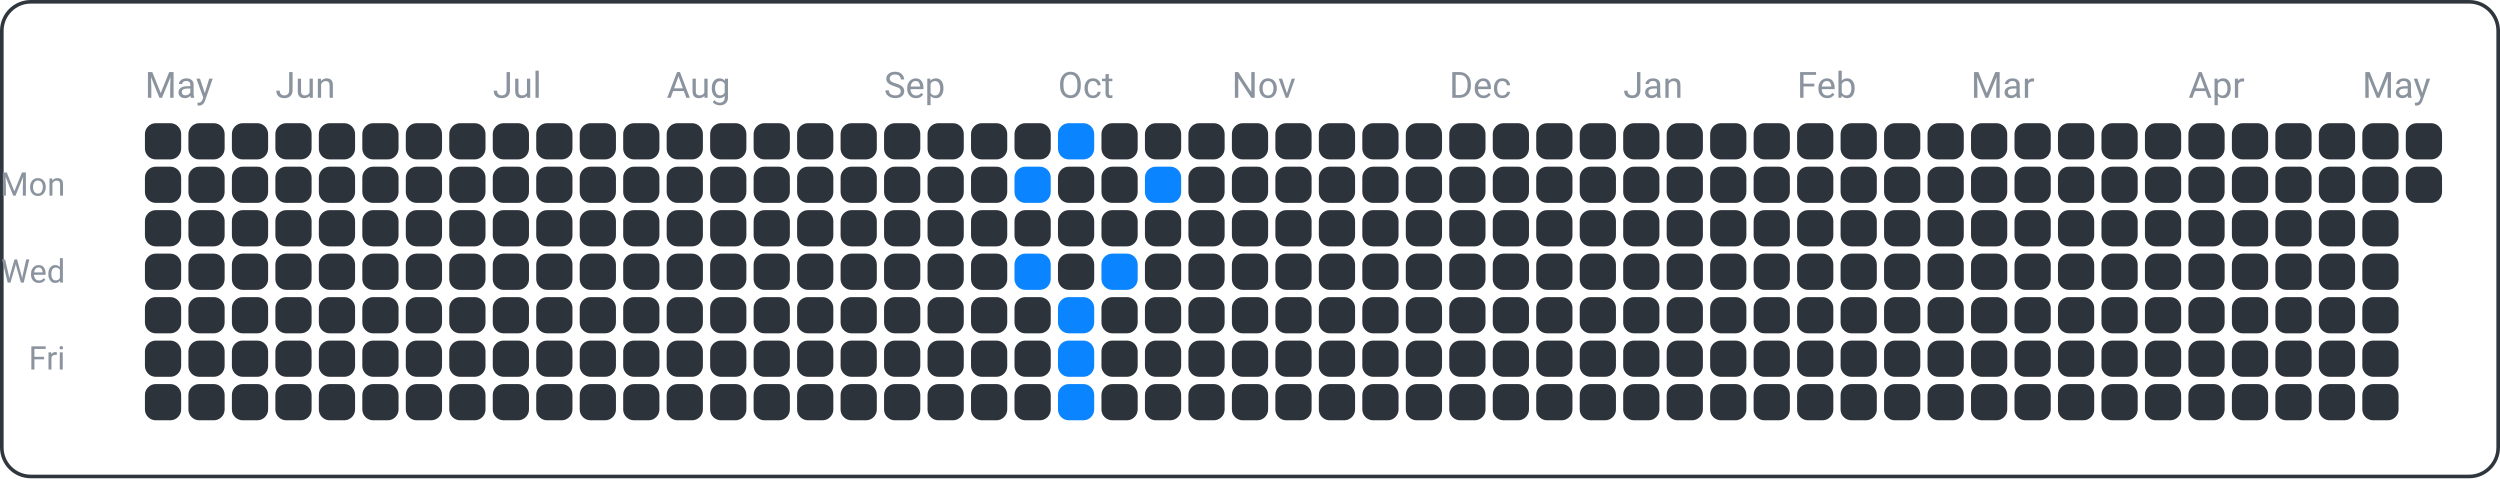
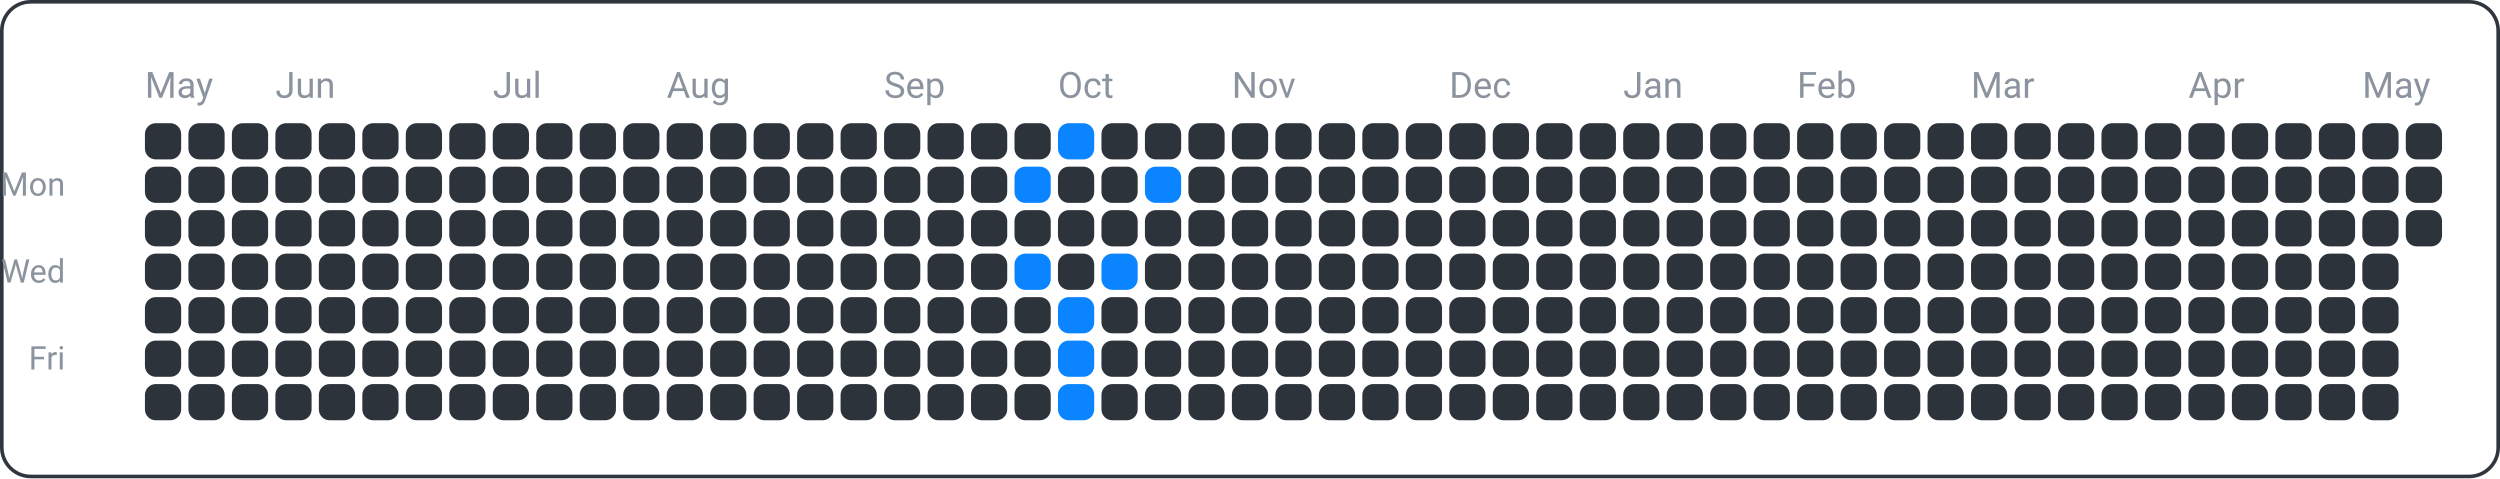
<svg xmlns="http://www.w3.org/2000/svg" width="690" height="132" viewBox="0 0 690 132">
  <rect x="0.5" y="0.5" width="689" height="131" fill="none" rx="8" ry="8" stroke="#30363d" />
  <text x="18" y="54" font-family="ui-sans-serif, -apple-system, Segoe UI, Roboto, Helvetica, Arial" font-size="9" fill="#8b949e" text-anchor="end">Mon</text>
  <text x="18" y="78" font-family="ui-sans-serif, -apple-system, Segoe UI, Roboto, Helvetica, Arial" font-size="9" fill="#8b949e" text-anchor="end">Wed</text>
  <text x="18" y="102" font-family="ui-sans-serif, -apple-system, Segoe UI, Roboto, Helvetica, Arial" font-size="9" fill="#8b949e" text-anchor="end">Fri</text>
  <text x="40" y="27" font-family="ui-sans-serif, -apple-system, Segoe UI, Roboto, Helvetica, Arial" font-size="10" fill="#8b949e" text-anchor="start">May</text>
  <text x="76" y="27" font-family="ui-sans-serif, -apple-system, Segoe UI, Roboto, Helvetica, Arial" font-size="10" fill="#8b949e" text-anchor="start">Jun</text>
  <text x="136" y="27" font-family="ui-sans-serif, -apple-system, Segoe UI, Roboto, Helvetica, Arial" font-size="10" fill="#8b949e" text-anchor="start">Jul</text>
  <text x="184" y="27" font-family="ui-sans-serif, -apple-system, Segoe UI, Roboto, Helvetica, Arial" font-size="10" fill="#8b949e" text-anchor="start">Aug</text>
  <text x="244" y="27" font-family="ui-sans-serif, -apple-system, Segoe UI, Roboto, Helvetica, Arial" font-size="10" fill="#8b949e" text-anchor="start">Sep</text>
  <text x="292" y="27" font-family="ui-sans-serif, -apple-system, Segoe UI, Roboto, Helvetica, Arial" font-size="10" fill="#8b949e" text-anchor="start">Oct</text>
  <text x="340" y="27" font-family="ui-sans-serif, -apple-system, Segoe UI, Roboto, Helvetica, Arial" font-size="10" fill="#8b949e" text-anchor="start">Nov</text>
  <text x="400" y="27" font-family="ui-sans-serif, -apple-system, Segoe UI, Roboto, Helvetica, Arial" font-size="10" fill="#8b949e" text-anchor="start">Dec</text>
  <text x="448" y="27" font-family="ui-sans-serif, -apple-system, Segoe UI, Roboto, Helvetica, Arial" font-size="10" fill="#8b949e" text-anchor="start">Jan</text>
  <text x="496" y="27" font-family="ui-sans-serif, -apple-system, Segoe UI, Roboto, Helvetica, Arial" font-size="10" fill="#8b949e" text-anchor="start">Feb</text>
  <text x="544" y="27" font-family="ui-sans-serif, -apple-system, Segoe UI, Roboto, Helvetica, Arial" font-size="10" fill="#8b949e" text-anchor="start">Mar</text>
  <text x="604" y="27" font-family="ui-sans-serif, -apple-system, Segoe UI, Roboto, Helvetica, Arial" font-size="10" fill="#8b949e" text-anchor="start">Apr</text>
  <text x="652" y="27" font-family="ui-sans-serif, -apple-system, Segoe UI, Roboto, Helvetica, Arial" font-size="10" fill="#8b949e" text-anchor="start">May</text>
  <rect x="40" y="34" width="10" height="10" fill="#2d333b" rx="3" ry="3" />
  <rect x="40" y="46" width="10" height="10" fill="#2d333b" rx="3" ry="3" />
  <rect x="40" y="58" width="10" height="10" fill="#2d333b" rx="3" ry="3" />
  <rect x="40" y="70" width="10" height="10" fill="#2d333b" rx="3" ry="3" />
  <rect x="40" y="82" width="10" height="10" fill="#2d333b" rx="3" ry="3" />
  <rect x="40" y="94" width="10" height="10" fill="#2d333b" rx="3" ry="3" />
  <rect x="40" y="106" width="10" height="10" fill="#2d333b" rx="3" ry="3" />
  <rect x="52" y="34" width="10" height="10" fill="#2d333b" rx="3" ry="3" />
  <rect x="52" y="46" width="10" height="10" fill="#2d333b" rx="3" ry="3" />
  <rect x="52" y="58" width="10" height="10" fill="#2d333b" rx="3" ry="3" />
  <rect x="52" y="70" width="10" height="10" fill="#2d333b" rx="3" ry="3" />
  <rect x="52" y="82" width="10" height="10" fill="#2d333b" rx="3" ry="3" />
  <rect x="52" y="94" width="10" height="10" fill="#2d333b" rx="3" ry="3" />
  <rect x="52" y="106" width="10" height="10" fill="#2d333b" rx="3" ry="3" />
  <rect x="64" y="34" width="10" height="10" fill="#2d333b" rx="3" ry="3" />
  <rect x="64" y="46" width="10" height="10" fill="#2d333b" rx="3" ry="3" />
  <rect x="64" y="58" width="10" height="10" fill="#2d333b" rx="3" ry="3" />
  <rect x="64" y="70" width="10" height="10" fill="#2d333b" rx="3" ry="3" />
  <rect x="64" y="82" width="10" height="10" fill="#2d333b" rx="3" ry="3" />
  <rect x="64" y="94" width="10" height="10" fill="#2d333b" rx="3" ry="3" />
  <rect x="64" y="106" width="10" height="10" fill="#2d333b" rx="3" ry="3" />
  <rect x="76" y="34" width="10" height="10" fill="#2d333b" rx="3" ry="3" />
  <rect x="76" y="46" width="10" height="10" fill="#2d333b" rx="3" ry="3" />
  <rect x="76" y="58" width="10" height="10" fill="#2d333b" rx="3" ry="3" />
  <rect x="76" y="70" width="10" height="10" fill="#2d333b" rx="3" ry="3" />
  <rect x="76" y="82" width="10" height="10" fill="#2d333b" rx="3" ry="3" />
  <rect x="76" y="94" width="10" height="10" fill="#2d333b" rx="3" ry="3" />
  <rect x="76" y="106" width="10" height="10" fill="#2d333b" rx="3" ry="3" />
  <rect x="88" y="34" width="10" height="10" fill="#2d333b" rx="3" ry="3" />
  <rect x="88" y="46" width="10" height="10" fill="#2d333b" rx="3" ry="3" />
  <rect x="88" y="58" width="10" height="10" fill="#2d333b" rx="3" ry="3" />
  <rect x="88" y="70" width="10" height="10" fill="#2d333b" rx="3" ry="3" />
  <rect x="88" y="82" width="10" height="10" fill="#2d333b" rx="3" ry="3" />
  <rect x="88" y="94" width="10" height="10" fill="#2d333b" rx="3" ry="3" />
  <rect x="88" y="106" width="10" height="10" fill="#2d333b" rx="3" ry="3" />
  <rect x="100" y="34" width="10" height="10" fill="#2d333b" rx="3" ry="3" />
  <rect x="100" y="46" width="10" height="10" fill="#2d333b" rx="3" ry="3" />
  <rect x="100" y="58" width="10" height="10" fill="#2d333b" rx="3" ry="3" />
  <rect x="100" y="70" width="10" height="10" fill="#2d333b" rx="3" ry="3" />
  <rect x="100" y="82" width="10" height="10" fill="#2d333b" rx="3" ry="3" />
  <rect x="100" y="94" width="10" height="10" fill="#2d333b" rx="3" ry="3" />
  <rect x="100" y="106" width="10" height="10" fill="#2d333b" rx="3" ry="3" />
  <rect x="112" y="34" width="10" height="10" fill="#2d333b" rx="3" ry="3" />
  <rect x="112" y="46" width="10" height="10" fill="#2d333b" rx="3" ry="3" />
  <rect x="112" y="58" width="10" height="10" fill="#2d333b" rx="3" ry="3" />
  <rect x="112" y="70" width="10" height="10" fill="#2d333b" rx="3" ry="3" />
  <rect x="112" y="82" width="10" height="10" fill="#2d333b" rx="3" ry="3" />
  <rect x="112" y="94" width="10" height="10" fill="#2d333b" rx="3" ry="3" />
  <rect x="112" y="106" width="10" height="10" fill="#2d333b" rx="3" ry="3" />
  <rect x="124" y="34" width="10" height="10" fill="#2d333b" rx="3" ry="3" />
  <rect x="124" y="46" width="10" height="10" fill="#2d333b" rx="3" ry="3" />
  <rect x="124" y="58" width="10" height="10" fill="#2d333b" rx="3" ry="3" />
  <rect x="124" y="70" width="10" height="10" fill="#2d333b" rx="3" ry="3" />
  <rect x="124" y="82" width="10" height="10" fill="#2d333b" rx="3" ry="3" />
  <rect x="124" y="94" width="10" height="10" fill="#2d333b" rx="3" ry="3" />
  <rect x="124" y="106" width="10" height="10" fill="#2d333b" rx="3" ry="3" />
  <rect x="136" y="34" width="10" height="10" fill="#2d333b" rx="3" ry="3" />
  <rect x="136" y="46" width="10" height="10" fill="#2d333b" rx="3" ry="3" />
  <rect x="136" y="58" width="10" height="10" fill="#2d333b" rx="3" ry="3" />
  <rect x="136" y="70" width="10" height="10" fill="#2d333b" rx="3" ry="3" />
  <rect x="136" y="82" width="10" height="10" fill="#2d333b" rx="3" ry="3" />
  <rect x="136" y="94" width="10" height="10" fill="#2d333b" rx="3" ry="3" />
  <rect x="136" y="106" width="10" height="10" fill="#2d333b" rx="3" ry="3" />
  <rect x="148" y="34" width="10" height="10" fill="#2d333b" rx="3" ry="3" />
  <rect x="148" y="46" width="10" height="10" fill="#2d333b" rx="3" ry="3" />
  <rect x="148" y="58" width="10" height="10" fill="#2d333b" rx="3" ry="3" />
  <rect x="148" y="70" width="10" height="10" fill="#2d333b" rx="3" ry="3" />
  <rect x="148" y="82" width="10" height="10" fill="#2d333b" rx="3" ry="3" />
  <rect x="148" y="94" width="10" height="10" fill="#2d333b" rx="3" ry="3" />
  <rect x="148" y="106" width="10" height="10" fill="#2d333b" rx="3" ry="3" />
  <rect x="160" y="34" width="10" height="10" fill="#2d333b" rx="3" ry="3" />
  <rect x="160" y="46" width="10" height="10" fill="#2d333b" rx="3" ry="3" />
  <rect x="160" y="58" width="10" height="10" fill="#2d333b" rx="3" ry="3" />
  <rect x="160" y="70" width="10" height="10" fill="#2d333b" rx="3" ry="3" />
  <rect x="160" y="82" width="10" height="10" fill="#2d333b" rx="3" ry="3" />
  <rect x="160" y="94" width="10" height="10" fill="#2d333b" rx="3" ry="3" />
  <rect x="160" y="106" width="10" height="10" fill="#2d333b" rx="3" ry="3" />
  <rect x="172" y="34" width="10" height="10" fill="#2d333b" rx="3" ry="3" />
  <rect x="172" y="46" width="10" height="10" fill="#2d333b" rx="3" ry="3" />
  <rect x="172" y="58" width="10" height="10" fill="#2d333b" rx="3" ry="3" />
  <rect x="172" y="70" width="10" height="10" fill="#2d333b" rx="3" ry="3" />
  <rect x="172" y="82" width="10" height="10" fill="#2d333b" rx="3" ry="3" />
  <rect x="172" y="94" width="10" height="10" fill="#2d333b" rx="3" ry="3" />
  <rect x="172" y="106" width="10" height="10" fill="#2d333b" rx="3" ry="3" />
  <rect x="184" y="34" width="10" height="10" fill="#2d333b" rx="3" ry="3" />
  <rect x="184" y="46" width="10" height="10" fill="#2d333b" rx="3" ry="3" />
  <rect x="184" y="58" width="10" height="10" fill="#2d333b" rx="3" ry="3" />
  <rect x="184" y="70" width="10" height="10" fill="#2d333b" rx="3" ry="3" />
  <rect x="184" y="82" width="10" height="10" fill="#2d333b" rx="3" ry="3" />
  <rect x="184" y="94" width="10" height="10" fill="#2d333b" rx="3" ry="3" />
  <rect x="184" y="106" width="10" height="10" fill="#2d333b" rx="3" ry="3" />
  <rect x="196" y="34" width="10" height="10" fill="#2d333b" rx="3" ry="3" />
  <rect x="196" y="46" width="10" height="10" fill="#2d333b" rx="3" ry="3" />
  <rect x="196" y="58" width="10" height="10" fill="#2d333b" rx="3" ry="3" />
  <rect x="196" y="70" width="10" height="10" fill="#2d333b" rx="3" ry="3" />
  <rect x="196" y="82" width="10" height="10" fill="#2d333b" rx="3" ry="3" />
  <rect x="196" y="94" width="10" height="10" fill="#2d333b" rx="3" ry="3" />
  <rect x="196" y="106" width="10" height="10" fill="#2d333b" rx="3" ry="3" />
  <rect x="208" y="34" width="10" height="10" fill="#2d333b" rx="3" ry="3" />
  <rect x="208" y="46" width="10" height="10" fill="#2d333b" rx="3" ry="3" />
  <rect x="208" y="58" width="10" height="10" fill="#2d333b" rx="3" ry="3" />
  <rect x="208" y="70" width="10" height="10" fill="#2d333b" rx="3" ry="3" />
  <rect x="208" y="82" width="10" height="10" fill="#2d333b" rx="3" ry="3" />
  <rect x="208" y="94" width="10" height="10" fill="#2d333b" rx="3" ry="3" />
  <rect x="208" y="106" width="10" height="10" fill="#2d333b" rx="3" ry="3" />
  <rect x="220" y="34" width="10" height="10" fill="#2d333b" rx="3" ry="3" />
  <rect x="220" y="46" width="10" height="10" fill="#2d333b" rx="3" ry="3" />
  <rect x="220" y="58" width="10" height="10" fill="#2d333b" rx="3" ry="3" />
  <rect x="220" y="70" width="10" height="10" fill="#2d333b" rx="3" ry="3" />
  <rect x="220" y="82" width="10" height="10" fill="#2d333b" rx="3" ry="3" />
  <rect x="220" y="94" width="10" height="10" fill="#2d333b" rx="3" ry="3" />
  <rect x="220" y="106" width="10" height="10" fill="#2d333b" rx="3" ry="3" />
  <rect x="232" y="34" width="10" height="10" fill="#2d333b" rx="3" ry="3" />
  <rect x="232" y="46" width="10" height="10" fill="#2d333b" rx="3" ry="3" />
  <rect x="232" y="58" width="10" height="10" fill="#2d333b" rx="3" ry="3" />
  <rect x="232" y="70" width="10" height="10" fill="#2d333b" rx="3" ry="3" />
  <rect x="232" y="82" width="10" height="10" fill="#2d333b" rx="3" ry="3" />
  <rect x="232" y="94" width="10" height="10" fill="#2d333b" rx="3" ry="3" />
  <rect x="232" y="106" width="10" height="10" fill="#2d333b" rx="3" ry="3" />
  <rect x="244" y="34" width="10" height="10" fill="#2d333b" rx="3" ry="3" />
  <rect x="244" y="46" width="10" height="10" fill="#2d333b" rx="3" ry="3" />
  <rect x="244" y="58" width="10" height="10" fill="#2d333b" rx="3" ry="3" />
  <rect x="244" y="70" width="10" height="10" fill="#2d333b" rx="3" ry="3" />
  <rect x="244" y="82" width="10" height="10" fill="#2d333b" rx="3" ry="3" />
  <rect x="244" y="94" width="10" height="10" fill="#2d333b" rx="3" ry="3" />
  <rect x="244" y="106" width="10" height="10" fill="#2d333b" rx="3" ry="3" />
  <rect x="256" y="34" width="10" height="10" fill="#2d333b" rx="3" ry="3" />
  <rect x="256" y="46" width="10" height="10" fill="#2d333b" rx="3" ry="3" />
  <rect x="256" y="58" width="10" height="10" fill="#2d333b" rx="3" ry="3" />
  <rect x="256" y="70" width="10" height="10" fill="#2d333b" rx="3" ry="3" />
  <rect x="256" y="82" width="10" height="10" fill="#2d333b" rx="3" ry="3" />
  <rect x="256" y="94" width="10" height="10" fill="#2d333b" rx="3" ry="3" />
  <rect x="256" y="106" width="10" height="10" fill="#2d333b" rx="3" ry="3" />
  <rect x="268" y="34" width="10" height="10" fill="#2d333b" rx="3" ry="3" />
  <rect x="268" y="46" width="10" height="10" fill="#2d333b" rx="3" ry="3" />
  <rect x="268" y="58" width="10" height="10" fill="#2d333b" rx="3" ry="3" />
  <rect x="268" y="70" width="10" height="10" fill="#2d333b" rx="3" ry="3" />
  <rect x="268" y="82" width="10" height="10" fill="#2d333b" rx="3" ry="3" />
  <rect x="268" y="94" width="10" height="10" fill="#2d333b" rx="3" ry="3" />
  <rect x="268" y="106" width="10" height="10" fill="#2d333b" rx="3" ry="3" />
  <rect x="280" y="34" width="10" height="10" fill="#2d333b" rx="3" ry="3" />
  <rect x="280" y="46" width="10" height="10" fill="#0a84ff" rx="3" ry="3" />
  <rect x="280" y="58" width="10" height="10" fill="#2d333b" rx="3" ry="3" />
  <rect x="280" y="70" width="10" height="10" fill="#0a84ff" rx="3" ry="3" />
  <rect x="280" y="82" width="10" height="10" fill="#2d333b" rx="3" ry="3" />
  <rect x="280" y="94" width="10" height="10" fill="#2d333b" rx="3" ry="3" />
  <rect x="280" y="106" width="10" height="10" fill="#2d333b" rx="3" ry="3" />
  <rect x="292" y="34" width="10" height="10" fill="#0a84ff" rx="3" ry="3" />
  <rect x="292" y="46" width="10" height="10" fill="#2d333b" rx="3" ry="3" />
  <rect x="292" y="58" width="10" height="10" fill="#2d333b" rx="3" ry="3" />
  <rect x="292" y="70" width="10" height="10" fill="#2d333b" rx="3" ry="3" />
  <rect x="292" y="82" width="10" height="10" fill="#0a84ff" rx="3" ry="3" />
  <rect x="292" y="94" width="10" height="10" fill="#0a84ff" rx="3" ry="3" />
  <rect x="292" y="106" width="10" height="10" fill="#0a84ff" rx="3" ry="3" />
  <rect x="304" y="34" width="10" height="10" fill="#2d333b" rx="3" ry="3" />
  <rect x="304" y="46" width="10" height="10" fill="#2d333b" rx="3" ry="3" />
  <rect x="304" y="58" width="10" height="10" fill="#2d333b" rx="3" ry="3" />
  <rect x="304" y="70" width="10" height="10" fill="#0a84ff" rx="3" ry="3" />
  <rect x="304" y="82" width="10" height="10" fill="#2d333b" rx="3" ry="3" />
  <rect x="304" y="94" width="10" height="10" fill="#2d333b" rx="3" ry="3" />
  <rect x="304" y="106" width="10" height="10" fill="#2d333b" rx="3" ry="3" />
  <rect x="316" y="34" width="10" height="10" fill="#2d333b" rx="3" ry="3" />
  <rect x="316" y="46" width="10" height="10" fill="#0a84ff" rx="3" ry="3" />
  <rect x="316" y="58" width="10" height="10" fill="#2d333b" rx="3" ry="3" />
  <rect x="316" y="70" width="10" height="10" fill="#2d333b" rx="3" ry="3" />
  <rect x="316" y="82" width="10" height="10" fill="#2d333b" rx="3" ry="3" />
  <rect x="316" y="94" width="10" height="10" fill="#2d333b" rx="3" ry="3" />
  <rect x="316" y="106" width="10" height="10" fill="#2d333b" rx="3" ry="3" />
  <rect x="328" y="34" width="10" height="10" fill="#2d333b" rx="3" ry="3" />
  <rect x="328" y="46" width="10" height="10" fill="#2d333b" rx="3" ry="3" />
  <rect x="328" y="58" width="10" height="10" fill="#2d333b" rx="3" ry="3" />
  <rect x="328" y="70" width="10" height="10" fill="#2d333b" rx="3" ry="3" />
  <rect x="328" y="82" width="10" height="10" fill="#2d333b" rx="3" ry="3" />
  <rect x="328" y="94" width="10" height="10" fill="#2d333b" rx="3" ry="3" />
  <rect x="328" y="106" width="10" height="10" fill="#2d333b" rx="3" ry="3" />
  <rect x="340" y="34" width="10" height="10" fill="#2d333b" rx="3" ry="3" />
  <rect x="340" y="46" width="10" height="10" fill="#2d333b" rx="3" ry="3" />
  <rect x="340" y="58" width="10" height="10" fill="#2d333b" rx="3" ry="3" />
  <rect x="340" y="70" width="10" height="10" fill="#2d333b" rx="3" ry="3" />
  <rect x="340" y="82" width="10" height="10" fill="#2d333b" rx="3" ry="3" />
  <rect x="340" y="94" width="10" height="10" fill="#2d333b" rx="3" ry="3" />
  <rect x="340" y="106" width="10" height="10" fill="#2d333b" rx="3" ry="3" />
  <rect x="352" y="34" width="10" height="10" fill="#2d333b" rx="3" ry="3" />
  <rect x="352" y="46" width="10" height="10" fill="#2d333b" rx="3" ry="3" />
  <rect x="352" y="58" width="10" height="10" fill="#2d333b" rx="3" ry="3" />
  <rect x="352" y="70" width="10" height="10" fill="#2d333b" rx="3" ry="3" />
  <rect x="352" y="82" width="10" height="10" fill="#2d333b" rx="3" ry="3" />
  <rect x="352" y="94" width="10" height="10" fill="#2d333b" rx="3" ry="3" />
  <rect x="352" y="106" width="10" height="10" fill="#2d333b" rx="3" ry="3" />
  <rect x="364" y="34" width="10" height="10" fill="#2d333b" rx="3" ry="3" />
  <rect x="364" y="46" width="10" height="10" fill="#2d333b" rx="3" ry="3" />
  <rect x="364" y="58" width="10" height="10" fill="#2d333b" rx="3" ry="3" />
  <rect x="364" y="70" width="10" height="10" fill="#2d333b" rx="3" ry="3" />
  <rect x="364" y="82" width="10" height="10" fill="#2d333b" rx="3" ry="3" />
  <rect x="364" y="94" width="10" height="10" fill="#2d333b" rx="3" ry="3" />
  <rect x="364" y="106" width="10" height="10" fill="#2d333b" rx="3" ry="3" />
  <rect x="376" y="34" width="10" height="10" fill="#2d333b" rx="3" ry="3" />
  <rect x="376" y="46" width="10" height="10" fill="#2d333b" rx="3" ry="3" />
  <rect x="376" y="58" width="10" height="10" fill="#2d333b" rx="3" ry="3" />
  <rect x="376" y="70" width="10" height="10" fill="#2d333b" rx="3" ry="3" />
  <rect x="376" y="82" width="10" height="10" fill="#2d333b" rx="3" ry="3" />
  <rect x="376" y="94" width="10" height="10" fill="#2d333b" rx="3" ry="3" />
  <rect x="376" y="106" width="10" height="10" fill="#2d333b" rx="3" ry="3" />
  <rect x="388" y="34" width="10" height="10" fill="#2d333b" rx="3" ry="3" />
  <rect x="388" y="46" width="10" height="10" fill="#2d333b" rx="3" ry="3" />
  <rect x="388" y="58" width="10" height="10" fill="#2d333b" rx="3" ry="3" />
  <rect x="388" y="70" width="10" height="10" fill="#2d333b" rx="3" ry="3" />
  <rect x="388" y="82" width="10" height="10" fill="#2d333b" rx="3" ry="3" />
  <rect x="388" y="94" width="10" height="10" fill="#2d333b" rx="3" ry="3" />
  <rect x="388" y="106" width="10" height="10" fill="#2d333b" rx="3" ry="3" />
  <rect x="400" y="34" width="10" height="10" fill="#2d333b" rx="3" ry="3" />
  <rect x="400" y="46" width="10" height="10" fill="#2d333b" rx="3" ry="3" />
  <rect x="400" y="58" width="10" height="10" fill="#2d333b" rx="3" ry="3" />
  <rect x="400" y="70" width="10" height="10" fill="#2d333b" rx="3" ry="3" />
  <rect x="400" y="82" width="10" height="10" fill="#2d333b" rx="3" ry="3" />
  <rect x="400" y="94" width="10" height="10" fill="#2d333b" rx="3" ry="3" />
  <rect x="400" y="106" width="10" height="10" fill="#2d333b" rx="3" ry="3" />
  <rect x="412" y="34" width="10" height="10" fill="#2d333b" rx="3" ry="3" />
  <rect x="412" y="46" width="10" height="10" fill="#2d333b" rx="3" ry="3" />
  <rect x="412" y="58" width="10" height="10" fill="#2d333b" rx="3" ry="3" />
  <rect x="412" y="70" width="10" height="10" fill="#2d333b" rx="3" ry="3" />
  <rect x="412" y="82" width="10" height="10" fill="#2d333b" rx="3" ry="3" />
  <rect x="412" y="94" width="10" height="10" fill="#2d333b" rx="3" ry="3" />
  <rect x="412" y="106" width="10" height="10" fill="#2d333b" rx="3" ry="3" />
  <rect x="424" y="34" width="10" height="10" fill="#2d333b" rx="3" ry="3" />
  <rect x="424" y="46" width="10" height="10" fill="#2d333b" rx="3" ry="3" />
  <rect x="424" y="58" width="10" height="10" fill="#2d333b" rx="3" ry="3" />
  <rect x="424" y="70" width="10" height="10" fill="#2d333b" rx="3" ry="3" />
  <rect x="424" y="82" width="10" height="10" fill="#2d333b" rx="3" ry="3" />
  <rect x="424" y="94" width="10" height="10" fill="#2d333b" rx="3" ry="3" />
  <rect x="424" y="106" width="10" height="10" fill="#2d333b" rx="3" ry="3" />
  <rect x="436" y="34" width="10" height="10" fill="#2d333b" rx="3" ry="3" />
  <rect x="436" y="46" width="10" height="10" fill="#2d333b" rx="3" ry="3" />
  <rect x="436" y="58" width="10" height="10" fill="#2d333b" rx="3" ry="3" />
  <rect x="436" y="70" width="10" height="10" fill="#2d333b" rx="3" ry="3" />
  <rect x="436" y="82" width="10" height="10" fill="#2d333b" rx="3" ry="3" />
  <rect x="436" y="94" width="10" height="10" fill="#2d333b" rx="3" ry="3" />
  <rect x="436" y="106" width="10" height="10" fill="#2d333b" rx="3" ry="3" />
  <rect x="448" y="34" width="10" height="10" fill="#2d333b" rx="3" ry="3" />
  <rect x="448" y="46" width="10" height="10" fill="#2d333b" rx="3" ry="3" />
  <rect x="448" y="58" width="10" height="10" fill="#2d333b" rx="3" ry="3" />
  <rect x="448" y="70" width="10" height="10" fill="#2d333b" rx="3" ry="3" />
  <rect x="448" y="82" width="10" height="10" fill="#2d333b" rx="3" ry="3" />
  <rect x="448" y="94" width="10" height="10" fill="#2d333b" rx="3" ry="3" />
  <rect x="448" y="106" width="10" height="10" fill="#2d333b" rx="3" ry="3" />
  <rect x="460" y="34" width="10" height="10" fill="#2d333b" rx="3" ry="3" />
  <rect x="460" y="46" width="10" height="10" fill="#2d333b" rx="3" ry="3" />
  <rect x="460" y="58" width="10" height="10" fill="#2d333b" rx="3" ry="3" />
  <rect x="460" y="70" width="10" height="10" fill="#2d333b" rx="3" ry="3" />
  <rect x="460" y="82" width="10" height="10" fill="#2d333b" rx="3" ry="3" />
  <rect x="460" y="94" width="10" height="10" fill="#2d333b" rx="3" ry="3" />
  <rect x="460" y="106" width="10" height="10" fill="#2d333b" rx="3" ry="3" />
  <rect x="472" y="34" width="10" height="10" fill="#2d333b" rx="3" ry="3" />
  <rect x="472" y="46" width="10" height="10" fill="#2d333b" rx="3" ry="3" />
  <rect x="472" y="58" width="10" height="10" fill="#2d333b" rx="3" ry="3" />
  <rect x="472" y="70" width="10" height="10" fill="#2d333b" rx="3" ry="3" />
  <rect x="472" y="82" width="10" height="10" fill="#2d333b" rx="3" ry="3" />
  <rect x="472" y="94" width="10" height="10" fill="#2d333b" rx="3" ry="3" />
  <rect x="472" y="106" width="10" height="10" fill="#2d333b" rx="3" ry="3" />
  <rect x="484" y="34" width="10" height="10" fill="#2d333b" rx="3" ry="3" />
  <rect x="484" y="46" width="10" height="10" fill="#2d333b" rx="3" ry="3" />
  <rect x="484" y="58" width="10" height="10" fill="#2d333b" rx="3" ry="3" />
  <rect x="484" y="70" width="10" height="10" fill="#2d333b" rx="3" ry="3" />
  <rect x="484" y="82" width="10" height="10" fill="#2d333b" rx="3" ry="3" />
  <rect x="484" y="94" width="10" height="10" fill="#2d333b" rx="3" ry="3" />
  <rect x="484" y="106" width="10" height="10" fill="#2d333b" rx="3" ry="3" />
  <rect x="496" y="34" width="10" height="10" fill="#2d333b" rx="3" ry="3" />
  <rect x="496" y="46" width="10" height="10" fill="#2d333b" rx="3" ry="3" />
  <rect x="496" y="58" width="10" height="10" fill="#2d333b" rx="3" ry="3" />
  <rect x="496" y="70" width="10" height="10" fill="#2d333b" rx="3" ry="3" />
  <rect x="496" y="82" width="10" height="10" fill="#2d333b" rx="3" ry="3" />
  <rect x="496" y="94" width="10" height="10" fill="#2d333b" rx="3" ry="3" />
  <rect x="496" y="106" width="10" height="10" fill="#2d333b" rx="3" ry="3" />
  <rect x="508" y="34" width="10" height="10" fill="#2d333b" rx="3" ry="3" />
  <rect x="508" y="46" width="10" height="10" fill="#2d333b" rx="3" ry="3" />
  <rect x="508" y="58" width="10" height="10" fill="#2d333b" rx="3" ry="3" />
  <rect x="508" y="70" width="10" height="10" fill="#2d333b" rx="3" ry="3" />
  <rect x="508" y="82" width="10" height="10" fill="#2d333b" rx="3" ry="3" />
  <rect x="508" y="94" width="10" height="10" fill="#2d333b" rx="3" ry="3" />
  <rect x="508" y="106" width="10" height="10" fill="#2d333b" rx="3" ry="3" />
  <rect x="520" y="34" width="10" height="10" fill="#2d333b" rx="3" ry="3" />
  <rect x="520" y="46" width="10" height="10" fill="#2d333b" rx="3" ry="3" />
  <rect x="520" y="58" width="10" height="10" fill="#2d333b" rx="3" ry="3" />
  <rect x="520" y="70" width="10" height="10" fill="#2d333b" rx="3" ry="3" />
  <rect x="520" y="82" width="10" height="10" fill="#2d333b" rx="3" ry="3" />
  <rect x="520" y="94" width="10" height="10" fill="#2d333b" rx="3" ry="3" />
  <rect x="520" y="106" width="10" height="10" fill="#2d333b" rx="3" ry="3" />
  <rect x="532" y="34" width="10" height="10" fill="#2d333b" rx="3" ry="3" />
  <rect x="532" y="46" width="10" height="10" fill="#2d333b" rx="3" ry="3" />
  <rect x="532" y="58" width="10" height="10" fill="#2d333b" rx="3" ry="3" />
  <rect x="532" y="70" width="10" height="10" fill="#2d333b" rx="3" ry="3" />
  <rect x="532" y="82" width="10" height="10" fill="#2d333b" rx="3" ry="3" />
  <rect x="532" y="94" width="10" height="10" fill="#2d333b" rx="3" ry="3" />
  <rect x="532" y="106" width="10" height="10" fill="#2d333b" rx="3" ry="3" />
  <rect x="544" y="34" width="10" height="10" fill="#2d333b" rx="3" ry="3" />
  <rect x="544" y="46" width="10" height="10" fill="#2d333b" rx="3" ry="3" />
  <rect x="544" y="58" width="10" height="10" fill="#2d333b" rx="3" ry="3" />
  <rect x="544" y="70" width="10" height="10" fill="#2d333b" rx="3" ry="3" />
  <rect x="544" y="82" width="10" height="10" fill="#2d333b" rx="3" ry="3" />
  <rect x="544" y="94" width="10" height="10" fill="#2d333b" rx="3" ry="3" />
  <rect x="544" y="106" width="10" height="10" fill="#2d333b" rx="3" ry="3" />
  <rect x="556" y="34" width="10" height="10" fill="#2d333b" rx="3" ry="3" />
  <rect x="556" y="46" width="10" height="10" fill="#2d333b" rx="3" ry="3" />
  <rect x="556" y="58" width="10" height="10" fill="#2d333b" rx="3" ry="3" />
  <rect x="556" y="70" width="10" height="10" fill="#2d333b" rx="3" ry="3" />
  <rect x="556" y="82" width="10" height="10" fill="#2d333b" rx="3" ry="3" />
  <rect x="556" y="94" width="10" height="10" fill="#2d333b" rx="3" ry="3" />
  <rect x="556" y="106" width="10" height="10" fill="#2d333b" rx="3" ry="3" />
  <rect x="568" y="34" width="10" height="10" fill="#2d333b" rx="3" ry="3" />
  <rect x="568" y="46" width="10" height="10" fill="#2d333b" rx="3" ry="3" />
  <rect x="568" y="58" width="10" height="10" fill="#2d333b" rx="3" ry="3" />
  <rect x="568" y="70" width="10" height="10" fill="#2d333b" rx="3" ry="3" />
  <rect x="568" y="82" width="10" height="10" fill="#2d333b" rx="3" ry="3" />
  <rect x="568" y="94" width="10" height="10" fill="#2d333b" rx="3" ry="3" />
  <rect x="568" y="106" width="10" height="10" fill="#2d333b" rx="3" ry="3" />
  <rect x="580" y="34" width="10" height="10" fill="#2d333b" rx="3" ry="3" />
  <rect x="580" y="46" width="10" height="10" fill="#2d333b" rx="3" ry="3" />
  <rect x="580" y="58" width="10" height="10" fill="#2d333b" rx="3" ry="3" />
  <rect x="580" y="70" width="10" height="10" fill="#2d333b" rx="3" ry="3" />
  <rect x="580" y="82" width="10" height="10" fill="#2d333b" rx="3" ry="3" />
  <rect x="580" y="94" width="10" height="10" fill="#2d333b" rx="3" ry="3" />
  <rect x="580" y="106" width="10" height="10" fill="#2d333b" rx="3" ry="3" />
  <rect x="592" y="34" width="10" height="10" fill="#2d333b" rx="3" ry="3" />
  <rect x="592" y="46" width="10" height="10" fill="#2d333b" rx="3" ry="3" />
  <rect x="592" y="58" width="10" height="10" fill="#2d333b" rx="3" ry="3" />
  <rect x="592" y="70" width="10" height="10" fill="#2d333b" rx="3" ry="3" />
  <rect x="592" y="82" width="10" height="10" fill="#2d333b" rx="3" ry="3" />
  <rect x="592" y="94" width="10" height="10" fill="#2d333b" rx="3" ry="3" />
  <rect x="592" y="106" width="10" height="10" fill="#2d333b" rx="3" ry="3" />
  <rect x="604" y="34" width="10" height="10" fill="#2d333b" rx="3" ry="3" />
  <rect x="604" y="46" width="10" height="10" fill="#2d333b" rx="3" ry="3" />
  <rect x="604" y="58" width="10" height="10" fill="#2d333b" rx="3" ry="3" />
  <rect x="604" y="70" width="10" height="10" fill="#2d333b" rx="3" ry="3" />
  <rect x="604" y="82" width="10" height="10" fill="#2d333b" rx="3" ry="3" />
  <rect x="604" y="94" width="10" height="10" fill="#2d333b" rx="3" ry="3" />
  <rect x="604" y="106" width="10" height="10" fill="#2d333b" rx="3" ry="3" />
  <rect x="616" y="34" width="10" height="10" fill="#2d333b" rx="3" ry="3" />
  <rect x="616" y="46" width="10" height="10" fill="#2d333b" rx="3" ry="3" />
  <rect x="616" y="58" width="10" height="10" fill="#2d333b" rx="3" ry="3" />
  <rect x="616" y="70" width="10" height="10" fill="#2d333b" rx="3" ry="3" />
  <rect x="616" y="82" width="10" height="10" fill="#2d333b" rx="3" ry="3" />
  <rect x="616" y="94" width="10" height="10" fill="#2d333b" rx="3" ry="3" />
  <rect x="616" y="106" width="10" height="10" fill="#2d333b" rx="3" ry="3" />
  <rect x="628" y="34" width="10" height="10" fill="#2d333b" rx="3" ry="3" />
  <rect x="628" y="46" width="10" height="10" fill="#2d333b" rx="3" ry="3" />
  <rect x="628" y="58" width="10" height="10" fill="#2d333b" rx="3" ry="3" />
  <rect x="628" y="70" width="10" height="10" fill="#2d333b" rx="3" ry="3" />
  <rect x="628" y="82" width="10" height="10" fill="#2d333b" rx="3" ry="3" />
  <rect x="628" y="94" width="10" height="10" fill="#2d333b" rx="3" ry="3" />
  <rect x="628" y="106" width="10" height="10" fill="#2d333b" rx="3" ry="3" />
  <rect x="640" y="34" width="10" height="10" fill="#2d333b" rx="3" ry="3" />
  <rect x="640" y="46" width="10" height="10" fill="#2d333b" rx="3" ry="3" />
  <rect x="640" y="58" width="10" height="10" fill="#2d333b" rx="3" ry="3" />
  <rect x="640" y="70" width="10" height="10" fill="#2d333b" rx="3" ry="3" />
  <rect x="640" y="82" width="10" height="10" fill="#2d333b" rx="3" ry="3" />
  <rect x="640" y="94" width="10" height="10" fill="#2d333b" rx="3" ry="3" />
  <rect x="640" y="106" width="10" height="10" fill="#2d333b" rx="3" ry="3" />
  <rect x="652" y="34" width="10" height="10" fill="#2d333b" rx="3" ry="3" />
  <rect x="652" y="46" width="10" height="10" fill="#2d333b" rx="3" ry="3" />
  <rect x="652" y="58" width="10" height="10" fill="#2d333b" rx="3" ry="3" />
  <rect x="652" y="70" width="10" height="10" fill="#2d333b" rx="3" ry="3" />
  <rect x="652" y="82" width="10" height="10" fill="#2d333b" rx="3" ry="3" />
  <rect x="652" y="94" width="10" height="10" fill="#2d333b" rx="3" ry="3" />
  <rect x="652" y="106" width="10" height="10" fill="#2d333b" rx="3" ry="3" />
  <rect x="664" y="34" width="10" height="10" fill="#2d333b" rx="3" ry="3" />
  <rect x="664" y="46" width="10" height="10" fill="#2d333b" rx="3" ry="3" />
+   <rect x="664" y="58" width="10" height="10" fill="#2d333b" rx="3" ry="3" />
</svg>
